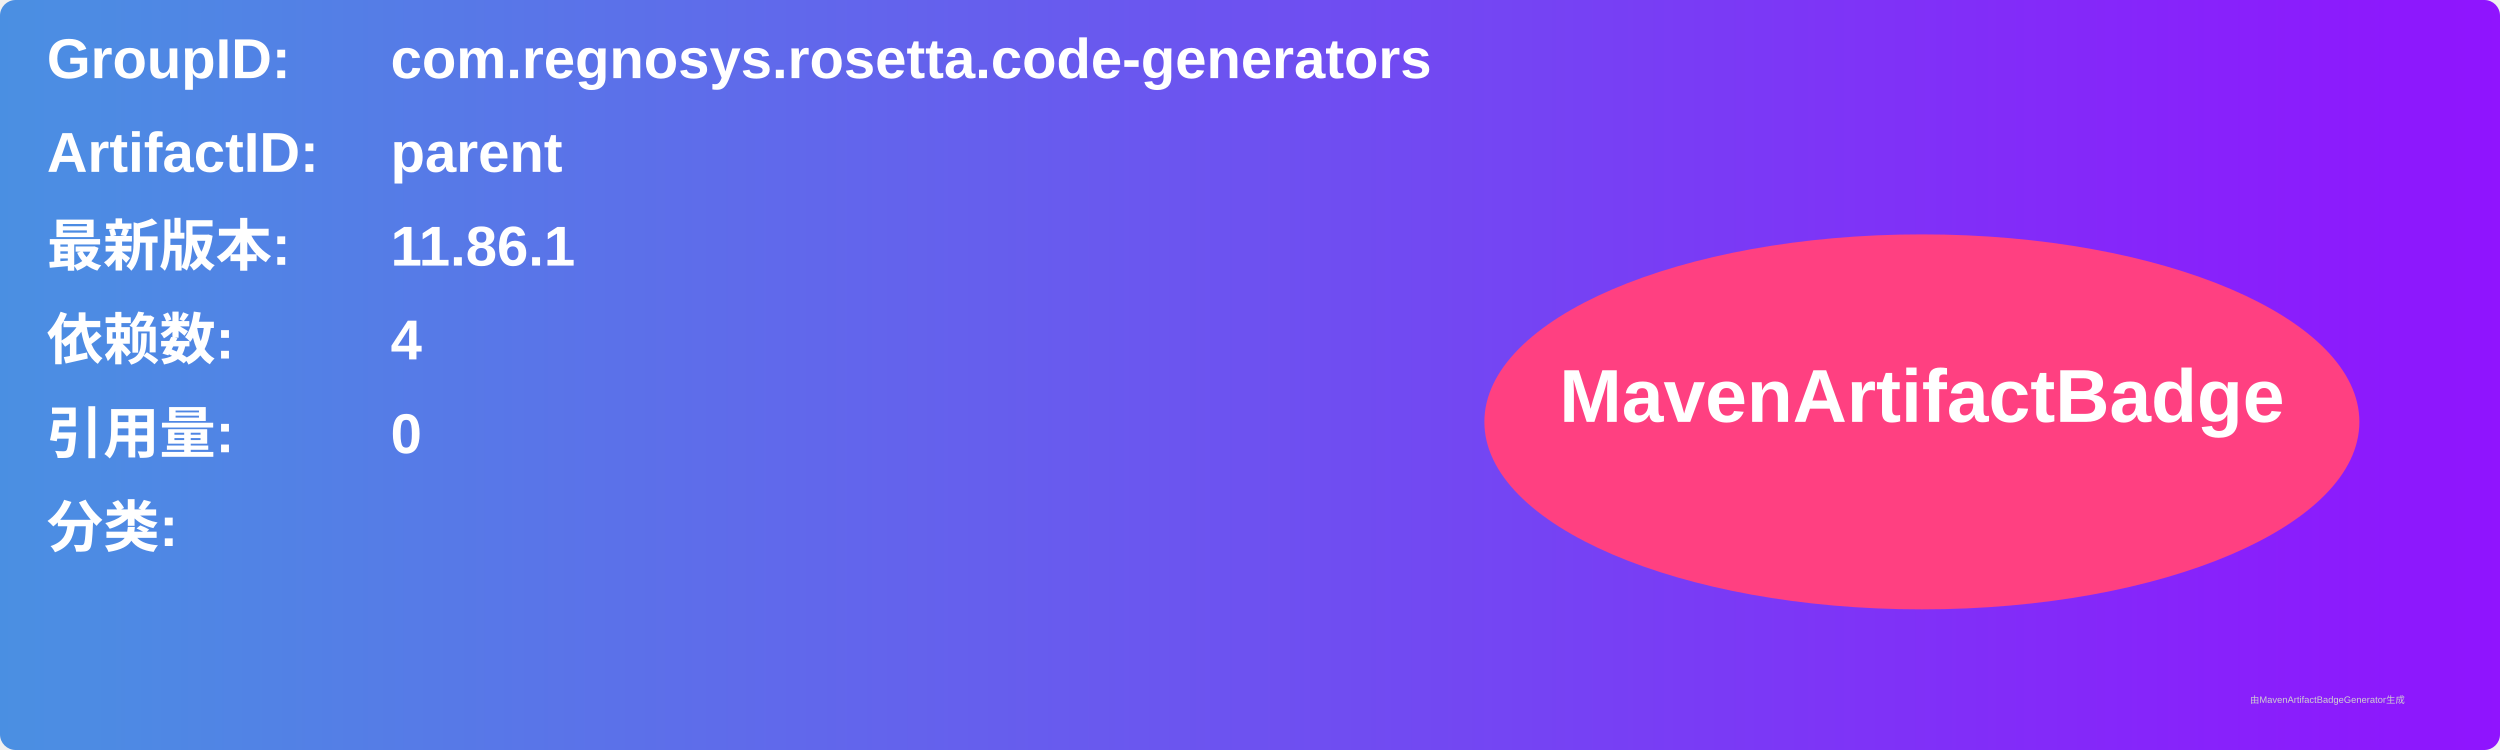
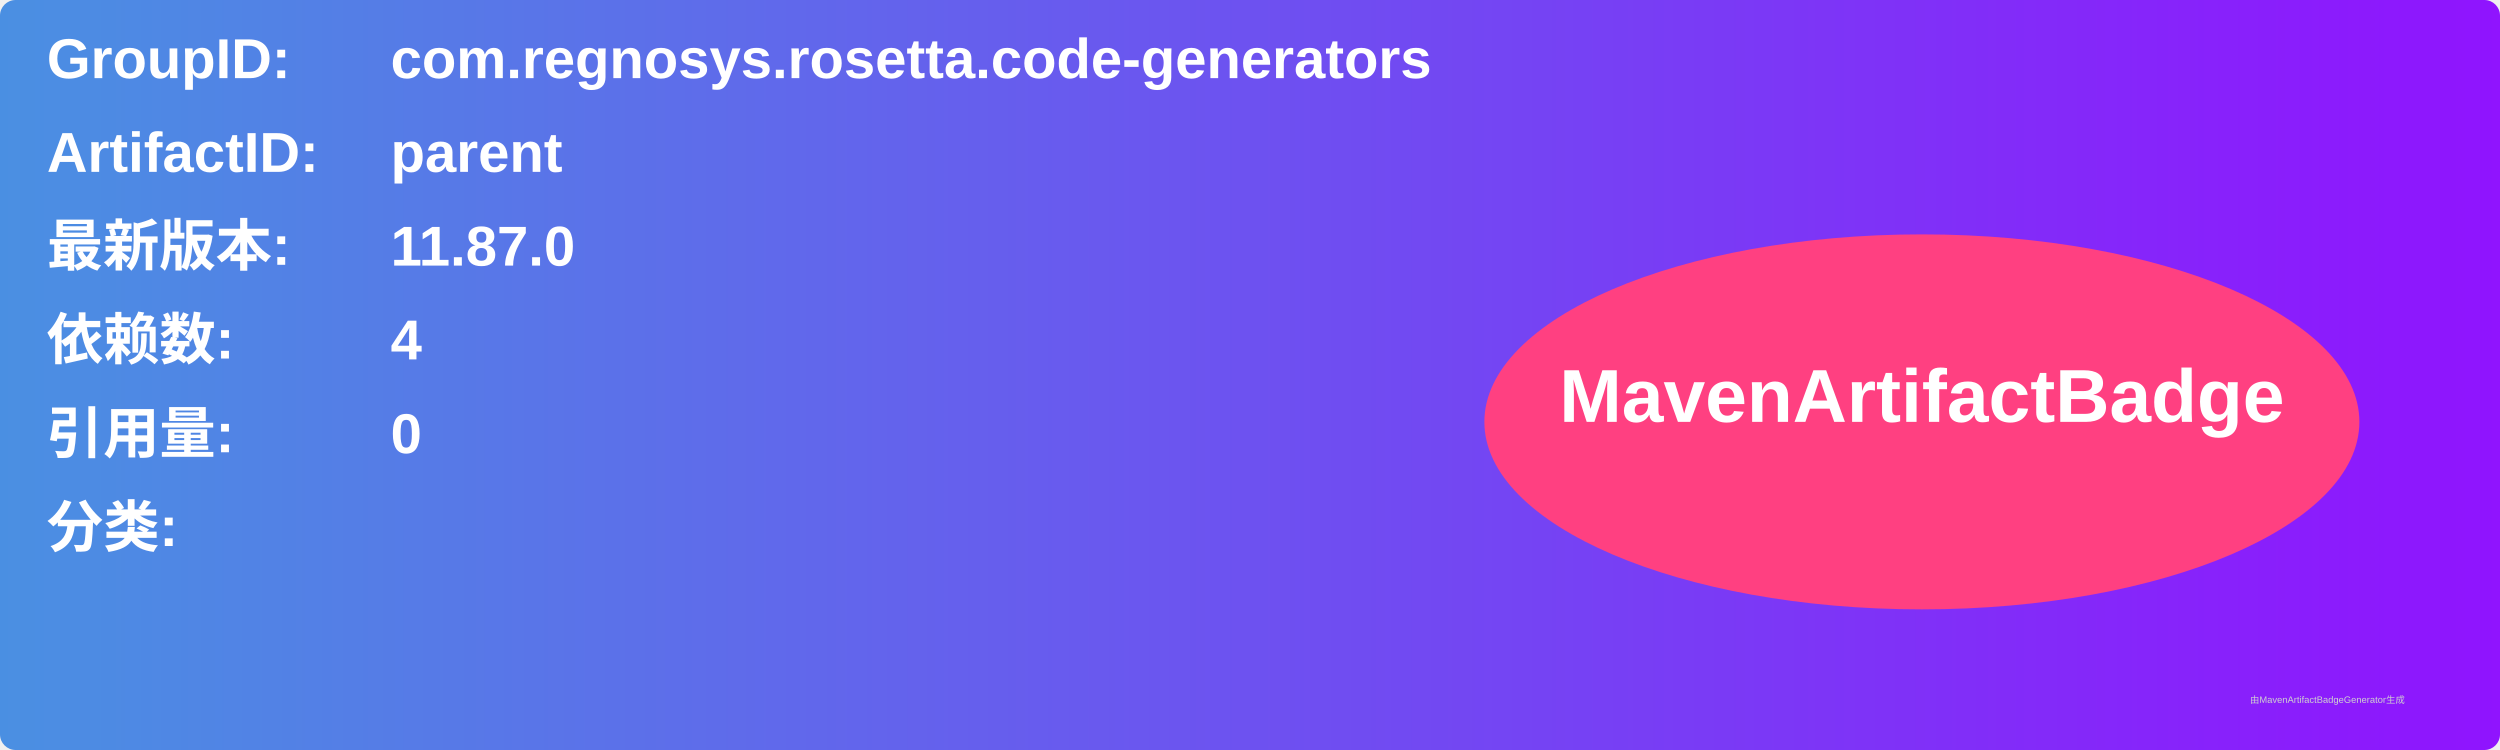
<svg xmlns="http://www.w3.org/2000/svg" width="800" height="240" viewBox="0 0 800 240">
  <linearGradient id="grad" x1="0%" y1="0%" x2="100%" y2="0%">
    <stop offset="0%" stop-color="#4a90e2" />
    <stop offset="100%" stop-color="#9013fe" />
  </linearGradient>
  <rect width="100%" height="100%" rx="5" ry="5" fill="url(#grad)" />
  <g transform="translate(15, 15)">
    <text x="0" y="10" font-family="Arial" font-size="18" fill="white" font-weight="bold" width="260">GroupID:</text>
    <text x="110" y="10" font-family="Arial" font-size="18" fill="white" font-weight="bold" width="460">com.regnosys.rosetta.code-generators</text>
    <text x="0" y="40" font-family="Arial" font-size="18" fill="white" font-weight="bold" width="260">ArtifactID:</text>
    <text x="110" y="40" font-family="Arial" font-size="18" fill="white" font-weight="bold" width="460">parent</text>
    <text x="0" y="70" font-family="Arial" font-size="18" fill="white" font-weight="bold">最新版本:</text>
    <text x="110" y="70" font-family="Arial" font-size="18" fill="white" font-weight="bold">
-       <tspan font-weight="bold">11.86.1</tspan>
+       <tspan font-weight="bold">11.87.0</tspan>
    </text>
    <text x="0" y="100" font-family="Arial" font-size="18" fill="white" font-weight="bold">依赖数: </text>
    <text x="110" y="100" font-family="Arial" font-size="18" fill="white">
      <tspan font-weight="bold">4</tspan>
    </text>
    <text x="0" y="130" font-family="Arial" font-size="18" fill="white" font-weight="bold">引用量: </text>
    <text x="110" y="130" font-family="Arial" font-size="18" fill="white">
      <tspan font-weight="bold">0</tspan>
    </text>
    <text x="0" y="160" font-family="Arial" font-size="18" fill="white" font-weight="bold">分类:</text>
    <text x="10" y="190" font-family="Arial" font-size="10" fill="white">
      <tspan font-weight="bold" />
    </text>
    <ellipse cx="600" cy="120" rx="140" ry="60" fill="#ff4081" />
    <text x="600" y="120" text-anchor="middle" font-family="Arial" font-size="24" fill="white" font-weight="bold">MavenArtifactBadge</text>
  </g>
  <text x="720" y="225" font-family="Arial" font-size="3" fill="#d0d0d0">由MavenArtifactBadgeGenerator生成</text>
</svg>
